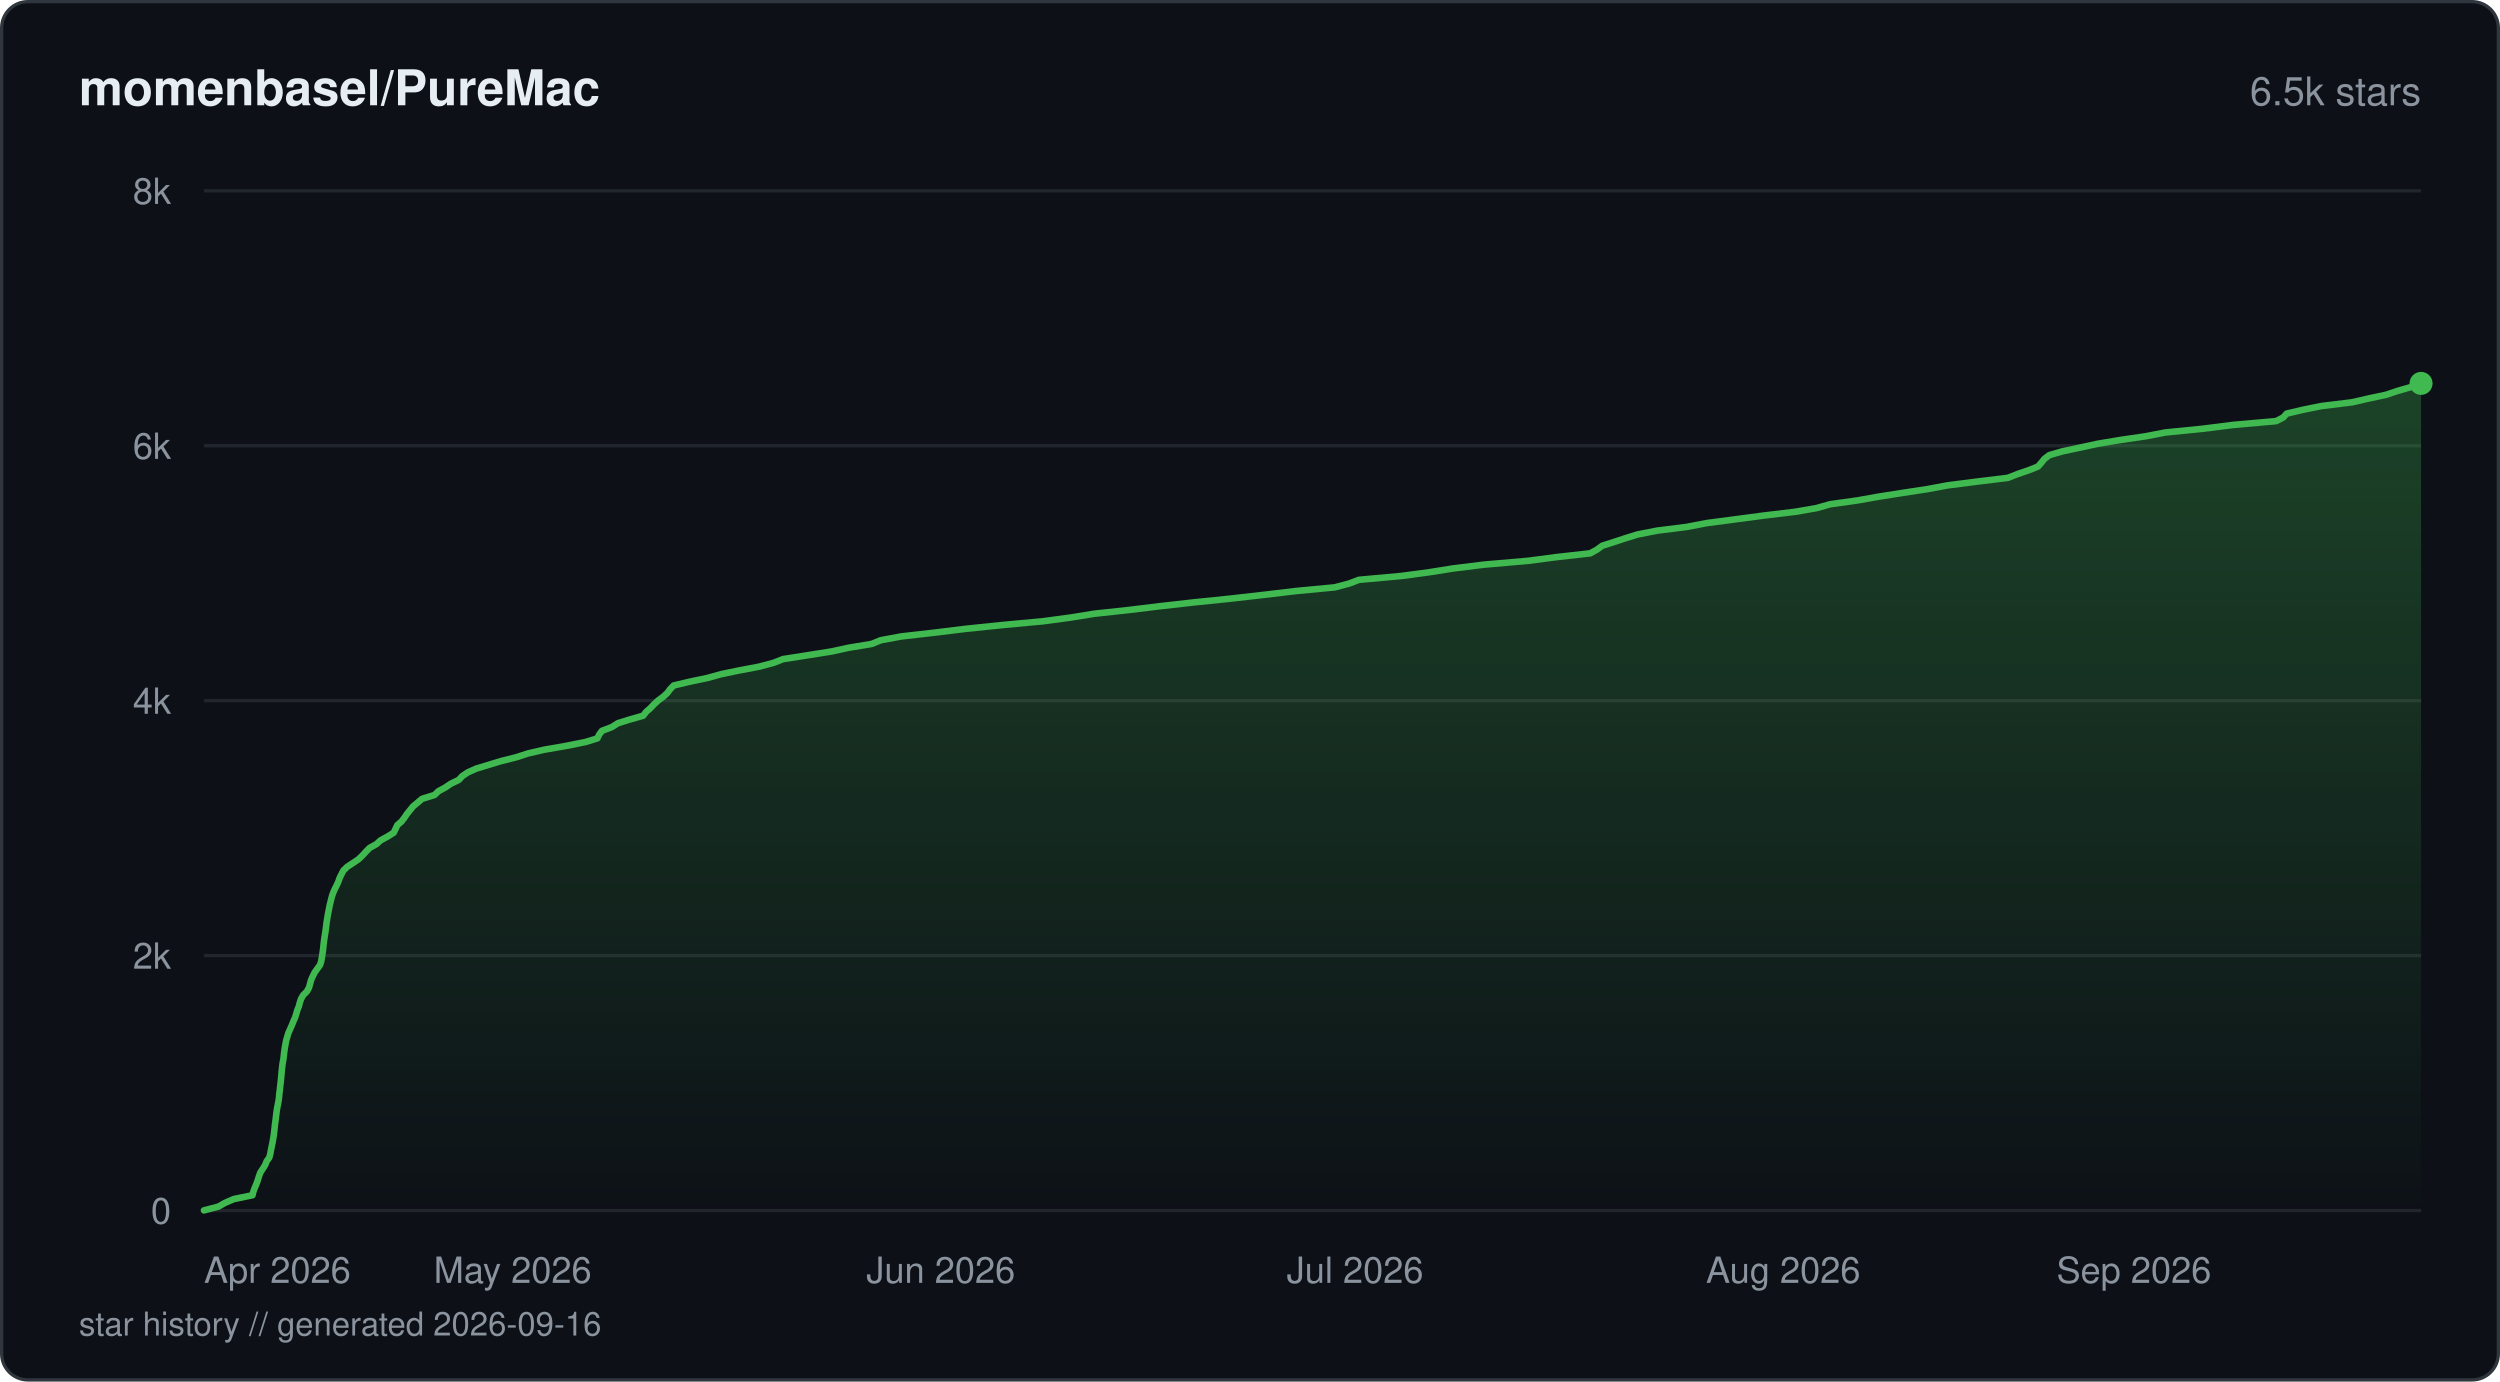
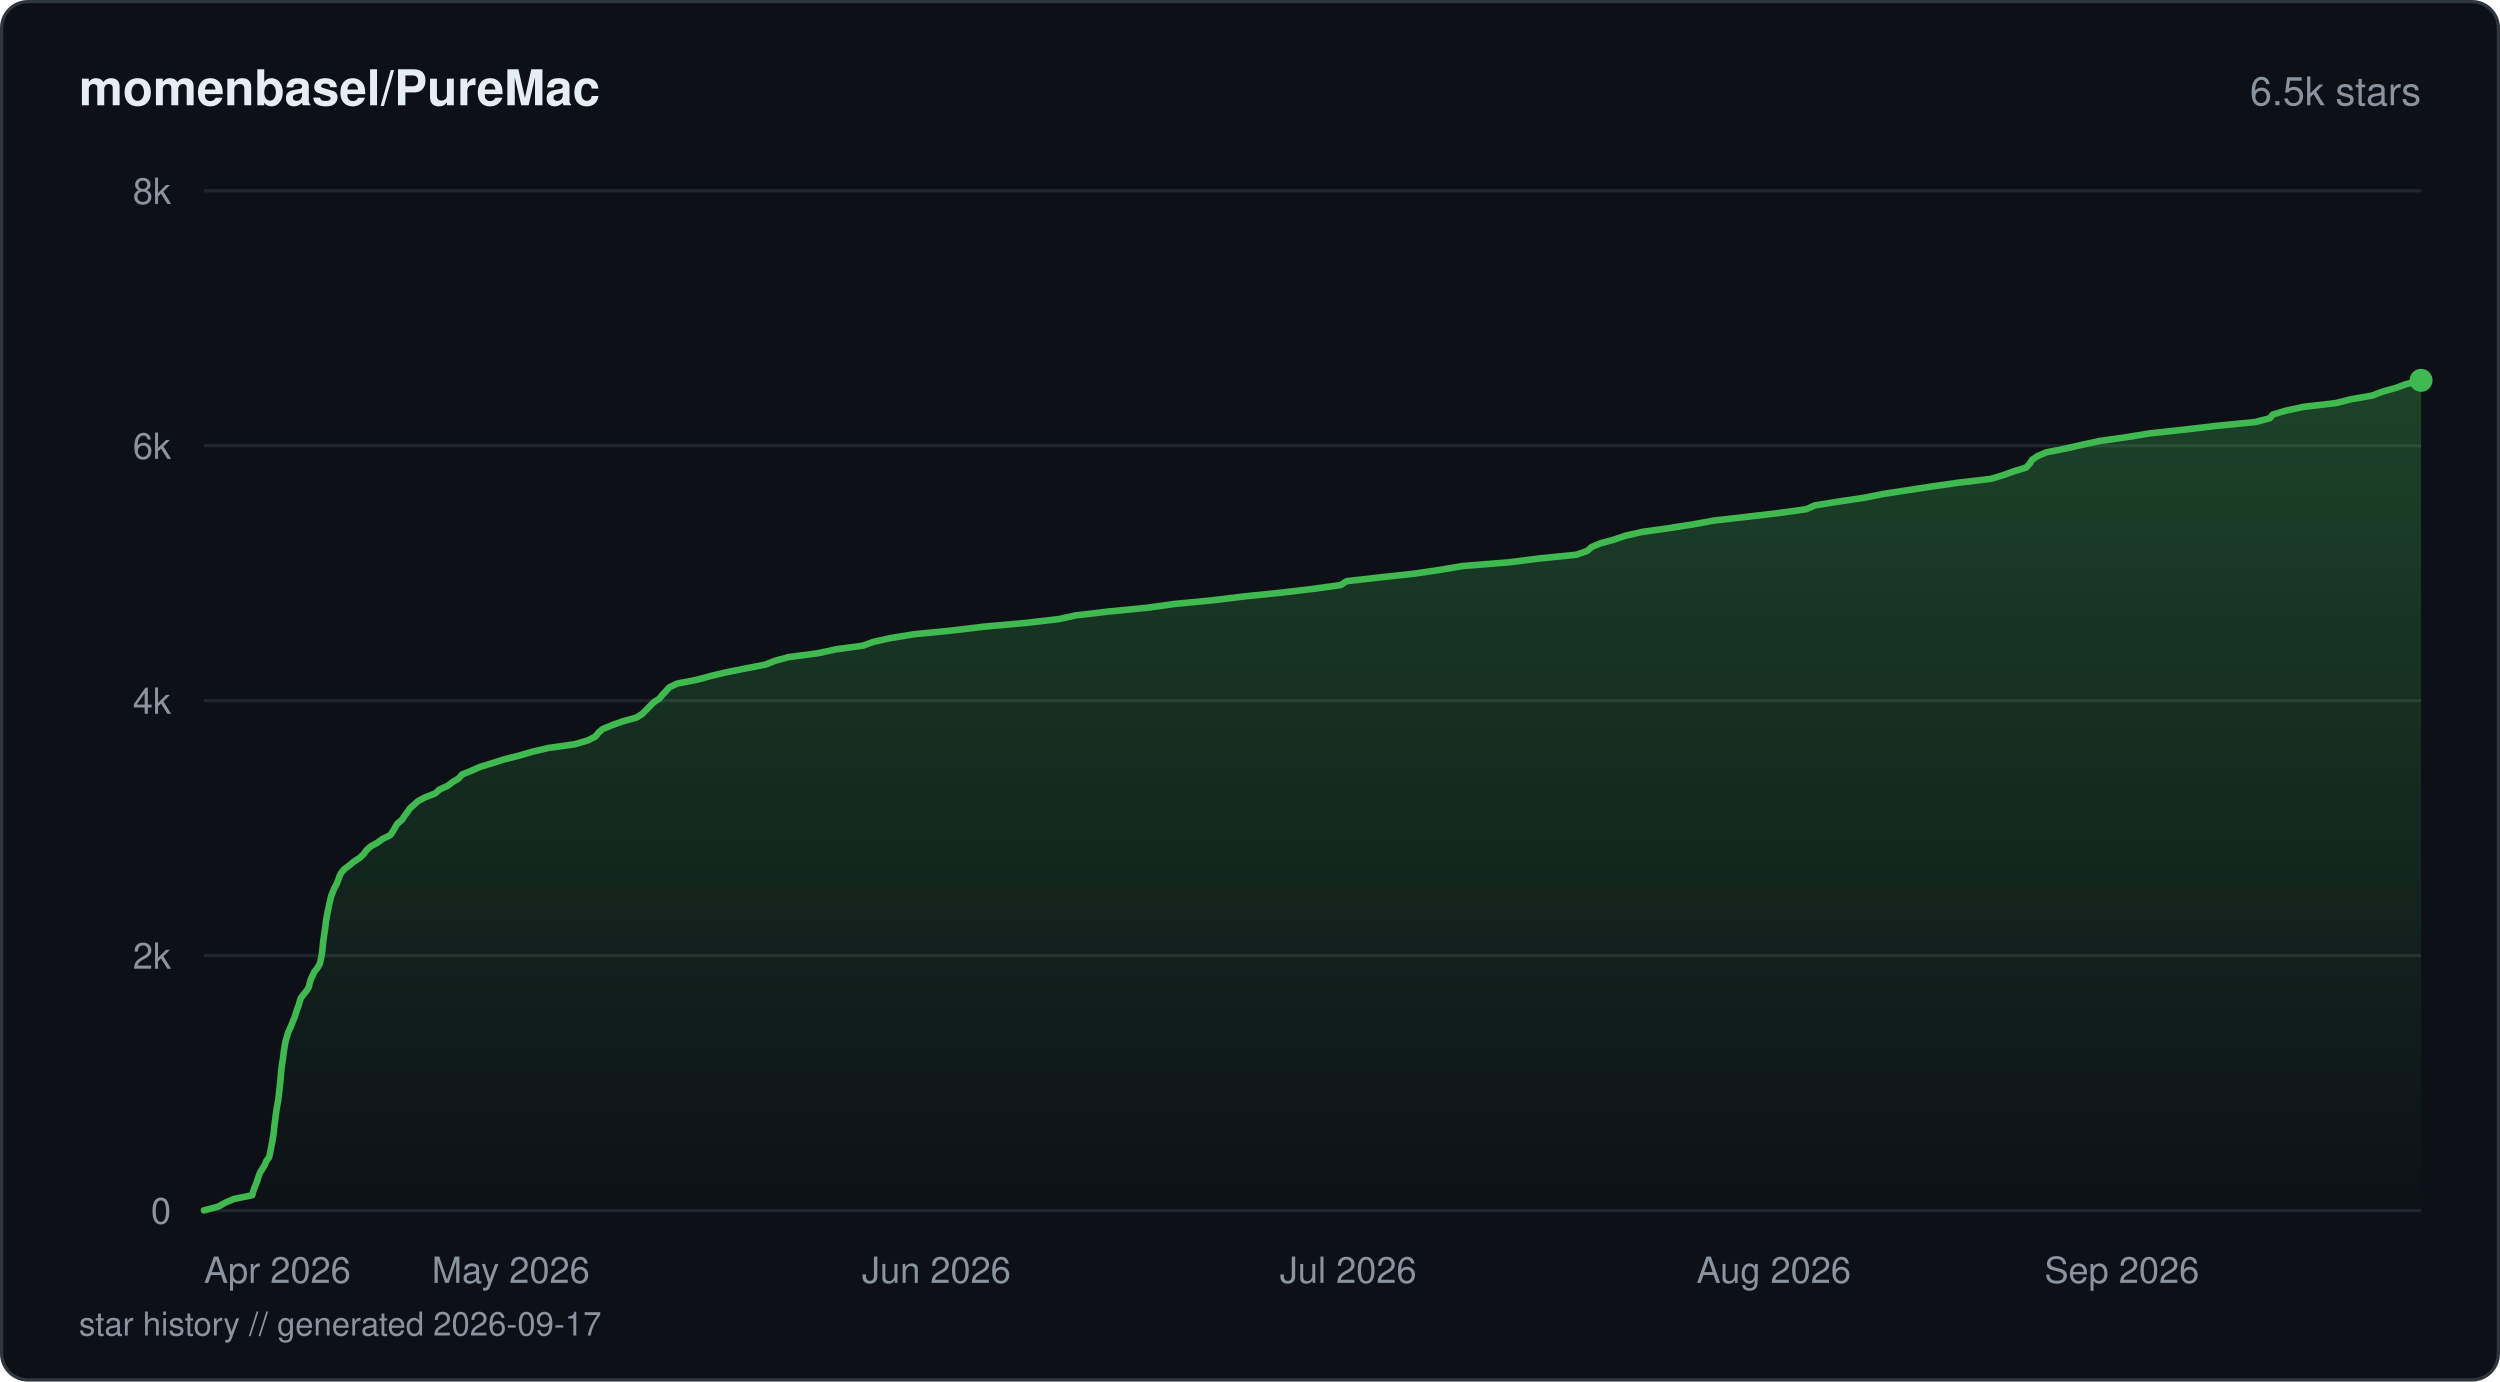
<svg xmlns="http://www.w3.org/2000/svg" viewBox="0 0 760 420" width="760" height="420" fill="none">
  <defs>
    <linearGradient id="fill-starhistorydarksvg" x1="0" y1="0" x2="0" y2="1">
      <stop offset="0%" stop-color="#3fb950" stop-opacity="0.3" />
      <stop offset="100%" stop-color="#3fb950" stop-opacity="0" />
    </linearGradient>
  </defs>
  <rect x="0.5" y="0.5" width="759" height="419" rx="8" fill="#0d1117" stroke="#30363d" stroke-width="1" />
  <text x="24" y="32" fill="#e6edf3" font-family="-apple-system, BlinkMacSystemFont, 'Segoe UI', Helvetica, Arial, sans-serif" font-size="15" font-weight="600">momenbasel/PureMac</text>
  <text x="736" y="32" fill="#8b949e" font-family="-apple-system, BlinkMacSystemFont, 'Segoe UI', Helvetica, Arial, sans-serif" font-size="12" text-anchor="end">6.5k stars</text>
  <line x1="62" y1="368" x2="736" y2="368" stroke="#21262d" stroke-width="1" />
  <text x="52" y="372" fill="#8b949e" font-family="-apple-system, BlinkMacSystemFont, 'Segoe UI', Helvetica, Arial, sans-serif" font-size="11" text-anchor="end">0</text>
  <line x1="62" y1="290.5" x2="736" y2="290.5" stroke="#21262d" stroke-width="1" />
  <text x="52" y="294.5" fill="#8b949e" font-family="-apple-system, BlinkMacSystemFont, 'Segoe UI', Helvetica, Arial, sans-serif" font-size="11" text-anchor="end">2k</text>
  <line x1="62" y1="213" x2="736" y2="213" stroke="#21262d" stroke-width="1" />
  <text x="52" y="217" fill="#8b949e" font-family="-apple-system, BlinkMacSystemFont, 'Segoe UI', Helvetica, Arial, sans-serif" font-size="11" text-anchor="end">4k</text>
  <line x1="62" y1="135.5" x2="736" y2="135.5" stroke="#21262d" stroke-width="1" />
  <text x="52" y="139.5" fill="#8b949e" font-family="-apple-system, BlinkMacSystemFont, 'Segoe UI', Helvetica, Arial, sans-serif" font-size="11" text-anchor="end">6k</text>
  <line x1="62" y1="58" x2="736" y2="58" stroke="#21262d" stroke-width="1" />
  <text x="52" y="62" fill="#8b949e" font-family="-apple-system, BlinkMacSystemFont, 'Segoe UI', Helvetica, Arial, sans-serif" font-size="11" text-anchor="end">8k</text>
-   <path d="M62 367.96 L66.41 366.8 L68.39 365.68 L71.08 364.51 L76.75 363.35 L77.03 362.23 L77.46 361.06 L77.95 359.94 L78.36 358.78 L78.72 357.62 L79.12 356.49 L79.88 355.33 L80.61 354.17 L81.05 353.04 L81.87 351.88 L82.17 350.76 L82.38 349.59 L82.62 348.43 L82.85 347.31 L83.05 346.15 L83.24 344.98 L83.37 343.86 L83.5 342.7 L83.62 341.57 L83.79 340.41 L83.92 339.25 L84.06 338.12 L84.23 336.96 L84.46 335.8 L84.68 334.68 L84.83 333.51 L84.92 332.39 L85.08 331.23 L85.2 330.06 L85.34 328.94 L85.45 327.78 L85.55 326.62 L85.65 325.49 L85.78 324.33 L85.92 323.21 L86.14 322.04 L86.28 320.88 L86.41 319.76 L86.58 318.59 L86.78 317.43 L87 316.31 L87.34 315.15 L87.67 314.02 L88.19 312.86 L88.71 311.7 L89.16 310.57 L89.67 309.41 L90.05 308.25 L90.37 307.12 L90.84 305.96 L91.13 304.84 L91.51 303.68 L92.18 302.51 L93.3 301.39 L93.94 300.23 L94.26 299.06 L94.57 297.94 L95.08 296.78 L95.64 295.65 L96.47 294.49 L97.3 293.33 L97.65 292.21 L97.85 291.04 L98.03 289.88 L98.2 288.76 L98.32 287.59 L98.44 286.47 L98.6 285.31 L98.78 284.15 L98.96 283.02 L99.11 281.86 L99.25 280.7 L99.42 279.57 L99.61 278.41 L99.82 277.29 L100.05 276.12 L100.28 274.96 L100.57 273.84 L100.85 272.68 L101.24 271.51 L101.72 270.39 L102.3 269.23 L102.83 268.1 L103.23 266.94 L103.8 265.78 L104.39 264.65 L105.58 263.49 L107.34 262.33 L109 261.21 L110.2 260.04 L111.23 258.92 L112.37 257.76 L114.47 256.59 L115.69 255.47 L117.82 254.31 L119.67 253.15 L120.23 252.02 L120.76 250.86 L122.06 249.74 L122.96 248.57 L123.73 247.41 L124.65 246.29 L125.59 245.12 L127 243.96 L128.31 242.84 L132.09 241.68 L133.26 240.55 L135.37 239.39 L137.1 238.23 L139.45 237.1 L140.53 235.94 L142.26 234.78 L144.8 233.65 L148.64 232.49 L152.31 231.37 L156.93 230.21 L160.55 229.04 L165.39 227.92 L172.05 226.76 L177.92 225.59 L181.59 224.47 L182.16 223.31 L182.99 222.18 L186.03 221.02 L187.85 219.86 L191.43 218.74 L195.53 217.57 L196.42 216.41 L197.7 215.29 L198.81 214.12 L200.02 213 L201.58 211.84 L202.86 210.68 L203.69 209.55 L204.8 208.39 L209.69 207.23 L215.07 206.1 L219.27 204.94 L224.68 203.82 L230.84 202.65 L235.19 201.49 L238.03 200.37 L245.46 199.21 L252.82 198.04 L257.97 196.92 L264.98 195.76 L267.75 194.63 L274.03 193.47 L284.25 192.31 L293.42 191.18 L304.61 190.02 L317.1 188.86 L325.44 187.74 L332.69 186.57 L343.09 185.45 L352.56 184.29 L362.99 183.12 L373.92 182 L384.16 180.84 L393.93 179.68 L405.79 178.55 L410.17 177.39 L413.09 176.27 L425.97 175.1 L434.65 173.94 L441.66 172.82 L451.15 171.65 L464.53 170.49 L473.08 169.37 L483.44 168.21 L485.48 167.08 L487.05 165.92 L490.67 164.76 L494.09 163.63 L497.85 162.47 L503.81 161.31 L512.77 160.18 L518.84 159.02 L527.37 157.9 L536.1 156.74 L545.85 155.57 L552.27 154.45 L556.37 153.29 L564.72 152.12 L571.01 151 L578.39 149.84 L585.83 148.71 L592.08 147.55 L601.15 146.39 L610.41 145.26 L613.36 144.1 L616.76 142.94 L619.56 141.82 L620.58 140.65 L621.48 139.53 L622.97 138.37 L627 137.2 L632.28 136.08 L637.63 134.92 L644.52 133.76 L652.28 132.63 L658.3 131.47 L669.54 130.35 L678.82 129.18 L691.95 128.02 L694.11 126.9 L695.15 125.74 L700.11 124.57 L705.62 123.45 L715.09 122.29 L719.97 121.16 L725.41 120 L728.86 118.84 L732.79 117.71 L736 116.55 L736 368 L62 368 Z" fill="url(#fill-starhistorydarksvg)" />
-   <path d="M62 367.96 L66.41 366.8 L68.39 365.68 L71.08 364.51 L76.75 363.35 L77.03 362.23 L77.46 361.06 L77.95 359.94 L78.36 358.78 L78.72 357.62 L79.12 356.49 L79.88 355.33 L80.61 354.17 L81.05 353.04 L81.87 351.88 L82.17 350.76 L82.38 349.59 L82.62 348.43 L82.85 347.31 L83.05 346.15 L83.24 344.98 L83.37 343.86 L83.5 342.7 L83.62 341.57 L83.79 340.41 L83.92 339.25 L84.06 338.12 L84.23 336.96 L84.46 335.8 L84.68 334.68 L84.83 333.51 L84.92 332.39 L85.08 331.23 L85.2 330.06 L85.34 328.94 L85.45 327.78 L85.55 326.62 L85.65 325.49 L85.78 324.33 L85.92 323.21 L86.14 322.04 L86.28 320.88 L86.41 319.76 L86.58 318.59 L86.78 317.43 L87 316.31 L87.34 315.15 L87.67 314.02 L88.19 312.86 L88.71 311.7 L89.16 310.57 L89.67 309.41 L90.05 308.25 L90.37 307.12 L90.84 305.96 L91.13 304.84 L91.51 303.68 L92.18 302.51 L93.3 301.39 L93.94 300.23 L94.26 299.06 L94.57 297.94 L95.08 296.78 L95.64 295.65 L96.47 294.49 L97.3 293.33 L97.65 292.21 L97.85 291.04 L98.03 289.88 L98.2 288.76 L98.32 287.59 L98.44 286.47 L98.6 285.31 L98.78 284.15 L98.96 283.02 L99.11 281.86 L99.25 280.7 L99.42 279.57 L99.61 278.41 L99.82 277.29 L100.05 276.12 L100.28 274.96 L100.57 273.84 L100.85 272.68 L101.24 271.51 L101.72 270.39 L102.3 269.23 L102.83 268.1 L103.23 266.94 L103.8 265.78 L104.39 264.65 L105.58 263.49 L107.34 262.33 L109 261.21 L110.2 260.04 L111.23 258.92 L112.37 257.76 L114.47 256.59 L115.69 255.47 L117.82 254.31 L119.67 253.15 L120.23 252.02 L120.76 250.86 L122.06 249.74 L122.96 248.57 L123.73 247.41 L124.65 246.29 L125.59 245.12 L127 243.96 L128.31 242.84 L132.09 241.68 L133.26 240.55 L135.37 239.39 L137.1 238.23 L139.45 237.1 L140.53 235.94 L142.26 234.78 L144.8 233.65 L148.64 232.49 L152.31 231.37 L156.93 230.21 L160.55 229.04 L165.39 227.92 L172.05 226.76 L177.92 225.59 L181.59 224.47 L182.16 223.31 L182.99 222.18 L186.03 221.02 L187.85 219.86 L191.43 218.74 L195.53 217.57 L196.42 216.41 L197.7 215.29 L198.81 214.12 L200.02 213 L201.58 211.84 L202.86 210.68 L203.69 209.55 L204.8 208.39 L209.69 207.23 L215.07 206.1 L219.27 204.94 L224.68 203.82 L230.84 202.65 L235.19 201.49 L238.03 200.37 L245.46 199.21 L252.82 198.04 L257.97 196.92 L264.98 195.76 L267.75 194.63 L274.03 193.47 L284.25 192.31 L293.42 191.18 L304.61 190.02 L317.1 188.86 L325.44 187.74 L332.69 186.57 L343.09 185.45 L352.56 184.29 L362.99 183.12 L373.92 182 L384.16 180.84 L393.93 179.68 L405.79 178.55 L410.17 177.39 L413.09 176.27 L425.97 175.1 L434.65 173.94 L441.66 172.82 L451.15 171.65 L464.53 170.49 L473.08 169.37 L483.44 168.21 L485.48 167.08 L487.05 165.92 L490.67 164.76 L494.09 163.63 L497.85 162.47 L503.81 161.31 L512.77 160.18 L518.84 159.02 L527.37 157.9 L536.1 156.74 L545.85 155.57 L552.27 154.45 L556.37 153.29 L564.72 152.12 L571.01 151 L578.39 149.84 L585.83 148.71 L592.08 147.55 L601.15 146.39 L610.41 145.26 L613.36 144.1 L616.76 142.94 L619.56 141.82 L620.58 140.65 L621.48 139.53 L622.97 138.37 L627 137.2 L632.28 136.08 L637.63 134.92 L644.52 133.76 L652.28 132.63 L658.3 131.47 L669.54 130.35 L678.82 129.18 L691.95 128.02 L694.11 126.9 L695.15 125.74 L700.11 124.57 L705.62 123.45 L715.09 122.29 L719.97 121.16 L725.41 120 L728.86 118.84 L732.79 117.71 L736 116.55" stroke="#3fb950" stroke-width="2" stroke-linejoin="round" stroke-linecap="round" fill="none" />
-   <circle cx="736" cy="116.55" r="3.5" fill="#3fb950" />
+   <path d="M62 367.96 L66.38 366.8 L68.35 365.68 L71.03 364.51 L76.67 363.35 L76.97 362.19 L77.37 361.06 L77.86 359.9 L78.27 358.74 L78.62 357.58 L79.05 356.45 L79.79 355.29 L80.5 354.13 L80.95 352.97 L81.8 351.84 L82.07 350.68 L82.3 349.52 L82.5 348.39 L82.74 347.23 L82.93 346.07 L83.14 344.91 L83.26 343.78 L83.38 342.62 L83.5 341.46 L83.68 340.29 L83.8 339.17 L83.96 338.01 L84.13 336.85 L84.35 335.68 L84.56 334.56 L84.7 333.4 L84.83 332.23 L84.97 331.07 L85.08 329.95 L85.22 328.79 L85.32 327.62 L85.41 326.5 L85.52 325.34 L85.66 324.17 L85.82 323.01 L86.01 321.89 L86.16 320.73 L86.3 319.56 L86.49 318.4 L86.67 317.28 L86.93 316.11 L87.3 314.95 L87.62 313.79 L88.15 312.67 L88.65 311.5 L89.08 310.34 L89.59 309.22 L89.93 308.05 L90.3 306.89 L90.75 305.73 L91.07 304.61 L91.42 303.44 L92.31 302.28 L93.26 301.12 L93.91 299.99 L94.15 298.83 L94.51 297.67 L95.06 296.51 L95.59 295.38 L96.51 294.22 L97.19 293.06 L97.48 291.9 L97.7 290.77 L97.91 289.61 L98.03 288.45 L98.16 287.32 L98.25 286.16 L98.43 285 L98.6 283.83 L98.77 282.71 L98.94 281.55 L99.04 280.39 L99.24 279.22 L99.45 278.1 L99.68 276.94 L99.91 275.77 L100.15 274.61 L100.43 273.49 L100.7 272.33 L101.19 271.16 L101.62 270.04 L102.28 268.88 L102.74 267.72 L103.14 266.55 L103.67 265.43 L104.63 264.27 L106.17 263.1 L107.56 261.94 L109.31 260.82 L110.55 259.65 L111.39 258.49 L112.65 257.33 L114.67 256.21 L116.32 255.04 L118.65 253.88 L119.45 252.72 L120.07 251.6 L120.77 250.43 L122.16 249.27 L122.9 248.15 L123.79 246.98 L124.55 245.82 L125.82 244.66 L127.09 243.54 L129.26 242.37 L132.32 241.21 L133.56 240.05 L136.03 238.92 L137.58 237.76 L139.49 236.6 L140.46 235.44 L143.29 234.31 L145.9 233.15 L149.68 231.99 L153.22 230.86 L157.86 229.7 L161.76 228.54 L166.69 227.38 L174.76 226.25 L178.69 225.09 L180.98 223.93 L181.91 222.77 L183.18 221.64 L186 220.48 L189.2 219.32 L193.47 218.15 L195.23 217.03 L196.39 215.87 L197.53 214.71 L198.67 213.54 L200.4 212.42 L201.35 211.26 L202.46 210.09 L203.43 208.97 L205.85 207.81 L211.88 206.65 L216.16 205.48 L220.86 204.36 L226.71 203.2 L232.69 202.03 L235.65 200.87 L239.76 199.75 L248.64 198.59 L253.96 197.42 L262.44 196.26 L265.45 195.14 L270.73 193.97 L277.85 192.81 L289.24 191.69 L298.85 190.53 L311.87 189.36 L321.89 188.2 L327.02 187.08 L336.95 185.91 L348.78 184.75 L357.1 183.59 L368.81 182.47 L378.34 181.3 L389.76 180.14 L399.4 178.98 L407.61 177.85 L409.35 176.69 L419.49 175.53 L430.11 174.37 L437.74 173.24 L444.53 172.08 L458.94 170.92 L467.81 169.79 L479.26 168.63 L482.52 167.47 L483.84 166.31 L486.49 165.18 L490.74 164.02 L494.12 162.86 L499.23 161.7 L507.29 160.57 L514.66 159.41 L521.01 158.25 L531.3 157.08 L540.71 155.96 L549.13 154.8 L551.71 153.64 L558.72 152.51 L566.5 151.35 L572.32 150.19 L579.89 149.02 L587.22 147.9 L595.33 146.74 L605.26 145.57 L609.08 144.41 L612.17 143.29 L615.96 142.13 L617.02 140.96 L617.76 139.8 L619.36 138.68 L622.1 137.51 L627.95 136.35 L633.06 135.19 L638.24 134.07 L646.44 132.9 L653.57 131.74 L663.87 130.62 L673.84 129.46 L685.66 128.29 L690.05 127.13 L690.94 126.01 L694.93 124.84 L700.26 123.68 L710.2 122.52 L714.57 121.4 L721.24 120.23 L724.23 119.07 L728.38 117.91 L731.43 116.78 L736 115.62 L736 368 L62 368 Z" fill="url(#fill-starhistorydarksvg)" />
+   <path d="M62 367.96 L66.38 366.8 L68.35 365.68 L71.03 364.51 L76.67 363.35 L76.97 362.19 L77.37 361.06 L77.86 359.9 L78.27 358.74 L78.62 357.58 L79.05 356.45 L79.79 355.29 L80.5 354.13 L80.95 352.97 L81.8 351.84 L82.07 350.68 L82.3 349.52 L82.5 348.39 L82.74 347.23 L82.93 346.07 L83.14 344.91 L83.26 343.78 L83.38 342.62 L83.5 341.46 L83.68 340.29 L83.8 339.17 L83.96 338.01 L84.13 336.85 L84.35 335.68 L84.56 334.56 L84.7 333.4 L84.83 332.23 L84.97 331.07 L85.08 329.95 L85.22 328.79 L85.32 327.62 L85.41 326.5 L85.52 325.34 L85.66 324.17 L85.82 323.01 L86.01 321.89 L86.16 320.73 L86.3 319.56 L86.49 318.4 L86.67 317.28 L86.93 316.11 L87.3 314.95 L87.62 313.79 L88.15 312.67 L88.65 311.5 L89.08 310.34 L89.59 309.22 L89.93 308.05 L90.3 306.89 L90.75 305.73 L91.07 304.61 L91.42 303.44 L92.31 302.28 L93.26 301.12 L93.91 299.99 L94.15 298.83 L94.51 297.67 L95.06 296.51 L95.59 295.38 L96.51 294.22 L97.19 293.06 L97.48 291.9 L97.7 290.77 L97.91 289.61 L98.03 288.45 L98.16 287.32 L98.25 286.16 L98.43 285 L98.6 283.83 L98.77 282.71 L98.94 281.55 L99.04 280.39 L99.24 279.22 L99.45 278.1 L99.68 276.94 L99.91 275.77 L100.15 274.61 L100.43 273.49 L100.7 272.33 L101.19 271.16 L101.62 270.04 L102.28 268.88 L102.74 267.72 L103.14 266.55 L103.67 265.43 L104.63 264.27 L106.17 263.1 L107.56 261.94 L109.31 260.82 L110.55 259.65 L111.39 258.49 L112.65 257.33 L114.67 256.21 L116.32 255.04 L118.65 253.88 L119.45 252.72 L120.07 251.6 L120.77 250.43 L122.16 249.27 L122.9 248.15 L123.79 246.98 L124.55 245.82 L125.82 244.66 L127.09 243.54 L129.26 242.37 L132.32 241.21 L133.56 240.05 L136.03 238.92 L137.58 237.76 L139.49 236.6 L140.46 235.44 L143.29 234.31 L145.9 233.15 L149.68 231.99 L153.22 230.86 L157.86 229.7 L161.76 228.54 L166.69 227.38 L174.76 226.25 L178.69 225.09 L180.98 223.93 L181.91 222.77 L183.18 221.64 L186 220.48 L189.2 219.32 L193.47 218.15 L195.23 217.03 L196.39 215.87 L197.53 214.71 L198.67 213.54 L200.4 212.42 L201.35 211.26 L202.46 210.09 L203.43 208.97 L205.85 207.81 L211.88 206.65 L216.16 205.48 L220.86 204.36 L226.71 203.2 L232.69 202.03 L235.65 200.87 L239.76 199.75 L248.64 198.59 L253.96 197.42 L262.44 196.26 L265.45 195.14 L270.73 193.97 L277.85 192.81 L289.24 191.69 L298.85 190.53 L311.87 189.36 L321.89 188.2 L327.02 187.08 L336.95 185.91 L348.78 184.75 L357.1 183.59 L368.81 182.47 L378.34 181.3 L389.76 180.14 L399.4 178.98 L407.61 177.85 L409.35 176.69 L419.49 175.53 L430.11 174.37 L437.74 173.24 L444.53 172.08 L458.94 170.92 L467.81 169.79 L479.26 168.63 L482.52 167.47 L483.84 166.31 L486.49 165.18 L490.74 164.02 L494.12 162.86 L499.23 161.7 L507.29 160.57 L514.66 159.41 L521.01 158.25 L531.3 157.08 L540.71 155.96 L549.13 154.8 L551.71 153.64 L558.72 152.51 L566.5 151.35 L572.32 150.19 L579.89 149.02 L587.22 147.9 L595.33 146.74 L605.26 145.57 L609.08 144.41 L612.17 143.29 L615.96 142.13 L617.02 140.96 L617.76 139.8 L619.36 138.68 L622.1 137.51 L627.95 136.35 L633.06 135.19 L638.24 134.07 L646.44 132.9 L653.57 131.74 L663.87 130.62 L673.84 129.46 L685.66 128.29 L690.05 127.13 L690.94 126.01 L694.93 124.84 L700.26 123.68 L710.2 122.52 L714.57 121.4 L721.24 120.23 L724.23 119.07 L728.38 117.91 L731.43 116.78 L736 115.62" stroke="#3fb950" stroke-width="2" stroke-linejoin="round" stroke-linecap="round" fill="none" />
+   <circle cx="736" cy="115.62" r="3.5" fill="#3fb950" />
  <text x="62" y="390" fill="#8b949e" font-family="-apple-system, BlinkMacSystemFont, 'Segoe UI', Helvetica, Arial, sans-serif" font-size="11" text-anchor="start">Apr 2026</text>
-   <text x="155.85" y="390" fill="#8b949e" font-family="-apple-system, BlinkMacSystemFont, 'Segoe UI', Helvetica, Arial, sans-serif" font-size="11" text-anchor="middle">May 2026</text>
-   <text x="285.99" y="390" fill="#8b949e" font-family="-apple-system, BlinkMacSystemFont, 'Segoe UI', Helvetica, Arial, sans-serif" font-size="11" text-anchor="middle">Jun 2026</text>
-   <text x="411.94" y="390" fill="#8b949e" font-family="-apple-system, BlinkMacSystemFont, 'Segoe UI', Helvetica, Arial, sans-serif" font-size="11" text-anchor="middle">Jul 2026</text>
-   <text x="542.09" y="390" fill="#8b949e" font-family="-apple-system, BlinkMacSystemFont, 'Segoe UI', Helvetica, Arial, sans-serif" font-size="11" text-anchor="middle">Aug 2026</text>
-   <text x="672.24" y="390" fill="#8b949e" font-family="-apple-system, BlinkMacSystemFont, 'Segoe UI', Helvetica, Arial, sans-serif" font-size="11" text-anchor="end">Sep 2026</text>
-   <text x="24" y="406" fill="#8b949e" font-family="-apple-system, BlinkMacSystemFont, 'Segoe UI', Helvetica, Arial, sans-serif" font-size="10">star history // generated 2026-09-16</text>
+   <text x="155.28" y="390" fill="#8b949e" font-family="-apple-system, BlinkMacSystemFont, 'Segoe UI', Helvetica, Arial, sans-serif" font-size="11" text-anchor="middle">May 2026</text>
+   <text x="284.65" y="390" fill="#8b949e" font-family="-apple-system, BlinkMacSystemFont, 'Segoe UI', Helvetica, Arial, sans-serif" font-size="11" text-anchor="middle">Jun 2026</text>
+   <text x="409.84" y="390" fill="#8b949e" font-family="-apple-system, BlinkMacSystemFont, 'Segoe UI', Helvetica, Arial, sans-serif" font-size="11" text-anchor="middle">Jul 2026</text>
+   <text x="539.21" y="390" fill="#8b949e" font-family="-apple-system, BlinkMacSystemFont, 'Segoe UI', Helvetica, Arial, sans-serif" font-size="11" text-anchor="middle">Aug 2026</text>
+   <text x="668.57" y="390" fill="#8b949e" font-family="-apple-system, BlinkMacSystemFont, 'Segoe UI', Helvetica, Arial, sans-serif" font-size="11" text-anchor="end">Sep 2026</text>
+   <text x="24" y="406" fill="#8b949e" font-family="-apple-system, BlinkMacSystemFont, 'Segoe UI', Helvetica, Arial, sans-serif" font-size="10">star history // generated 2026-09-17</text>
</svg>
